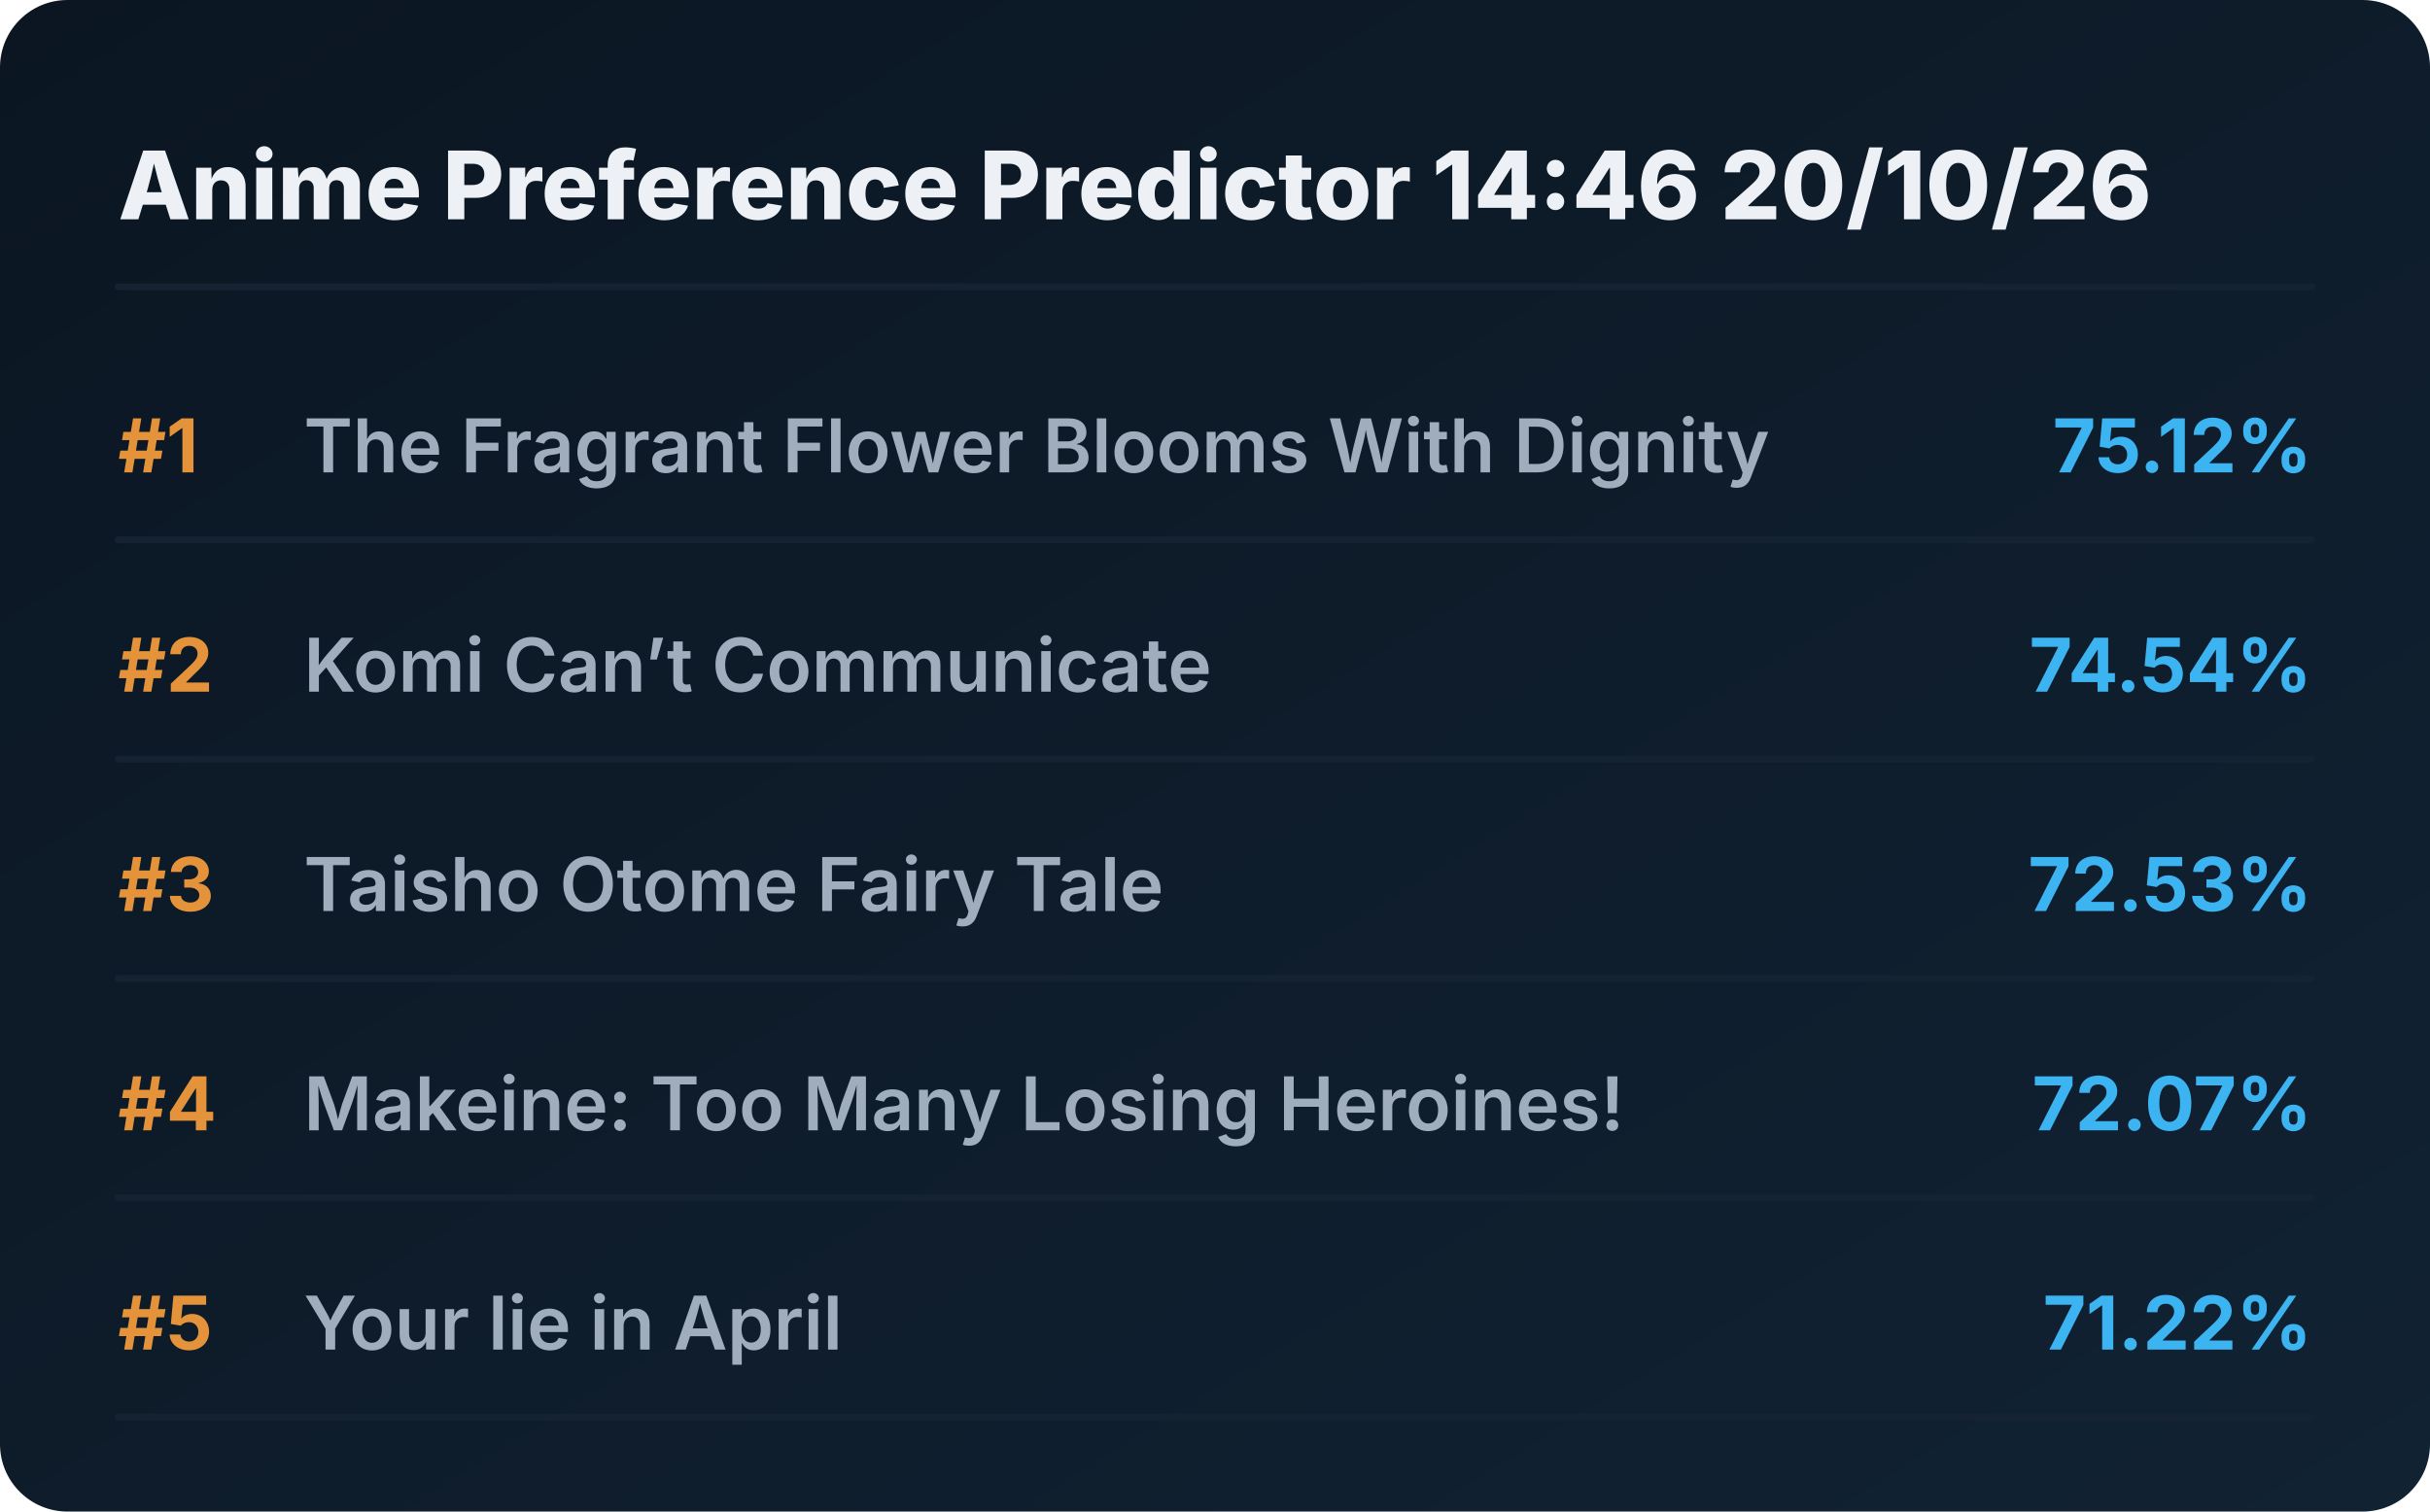
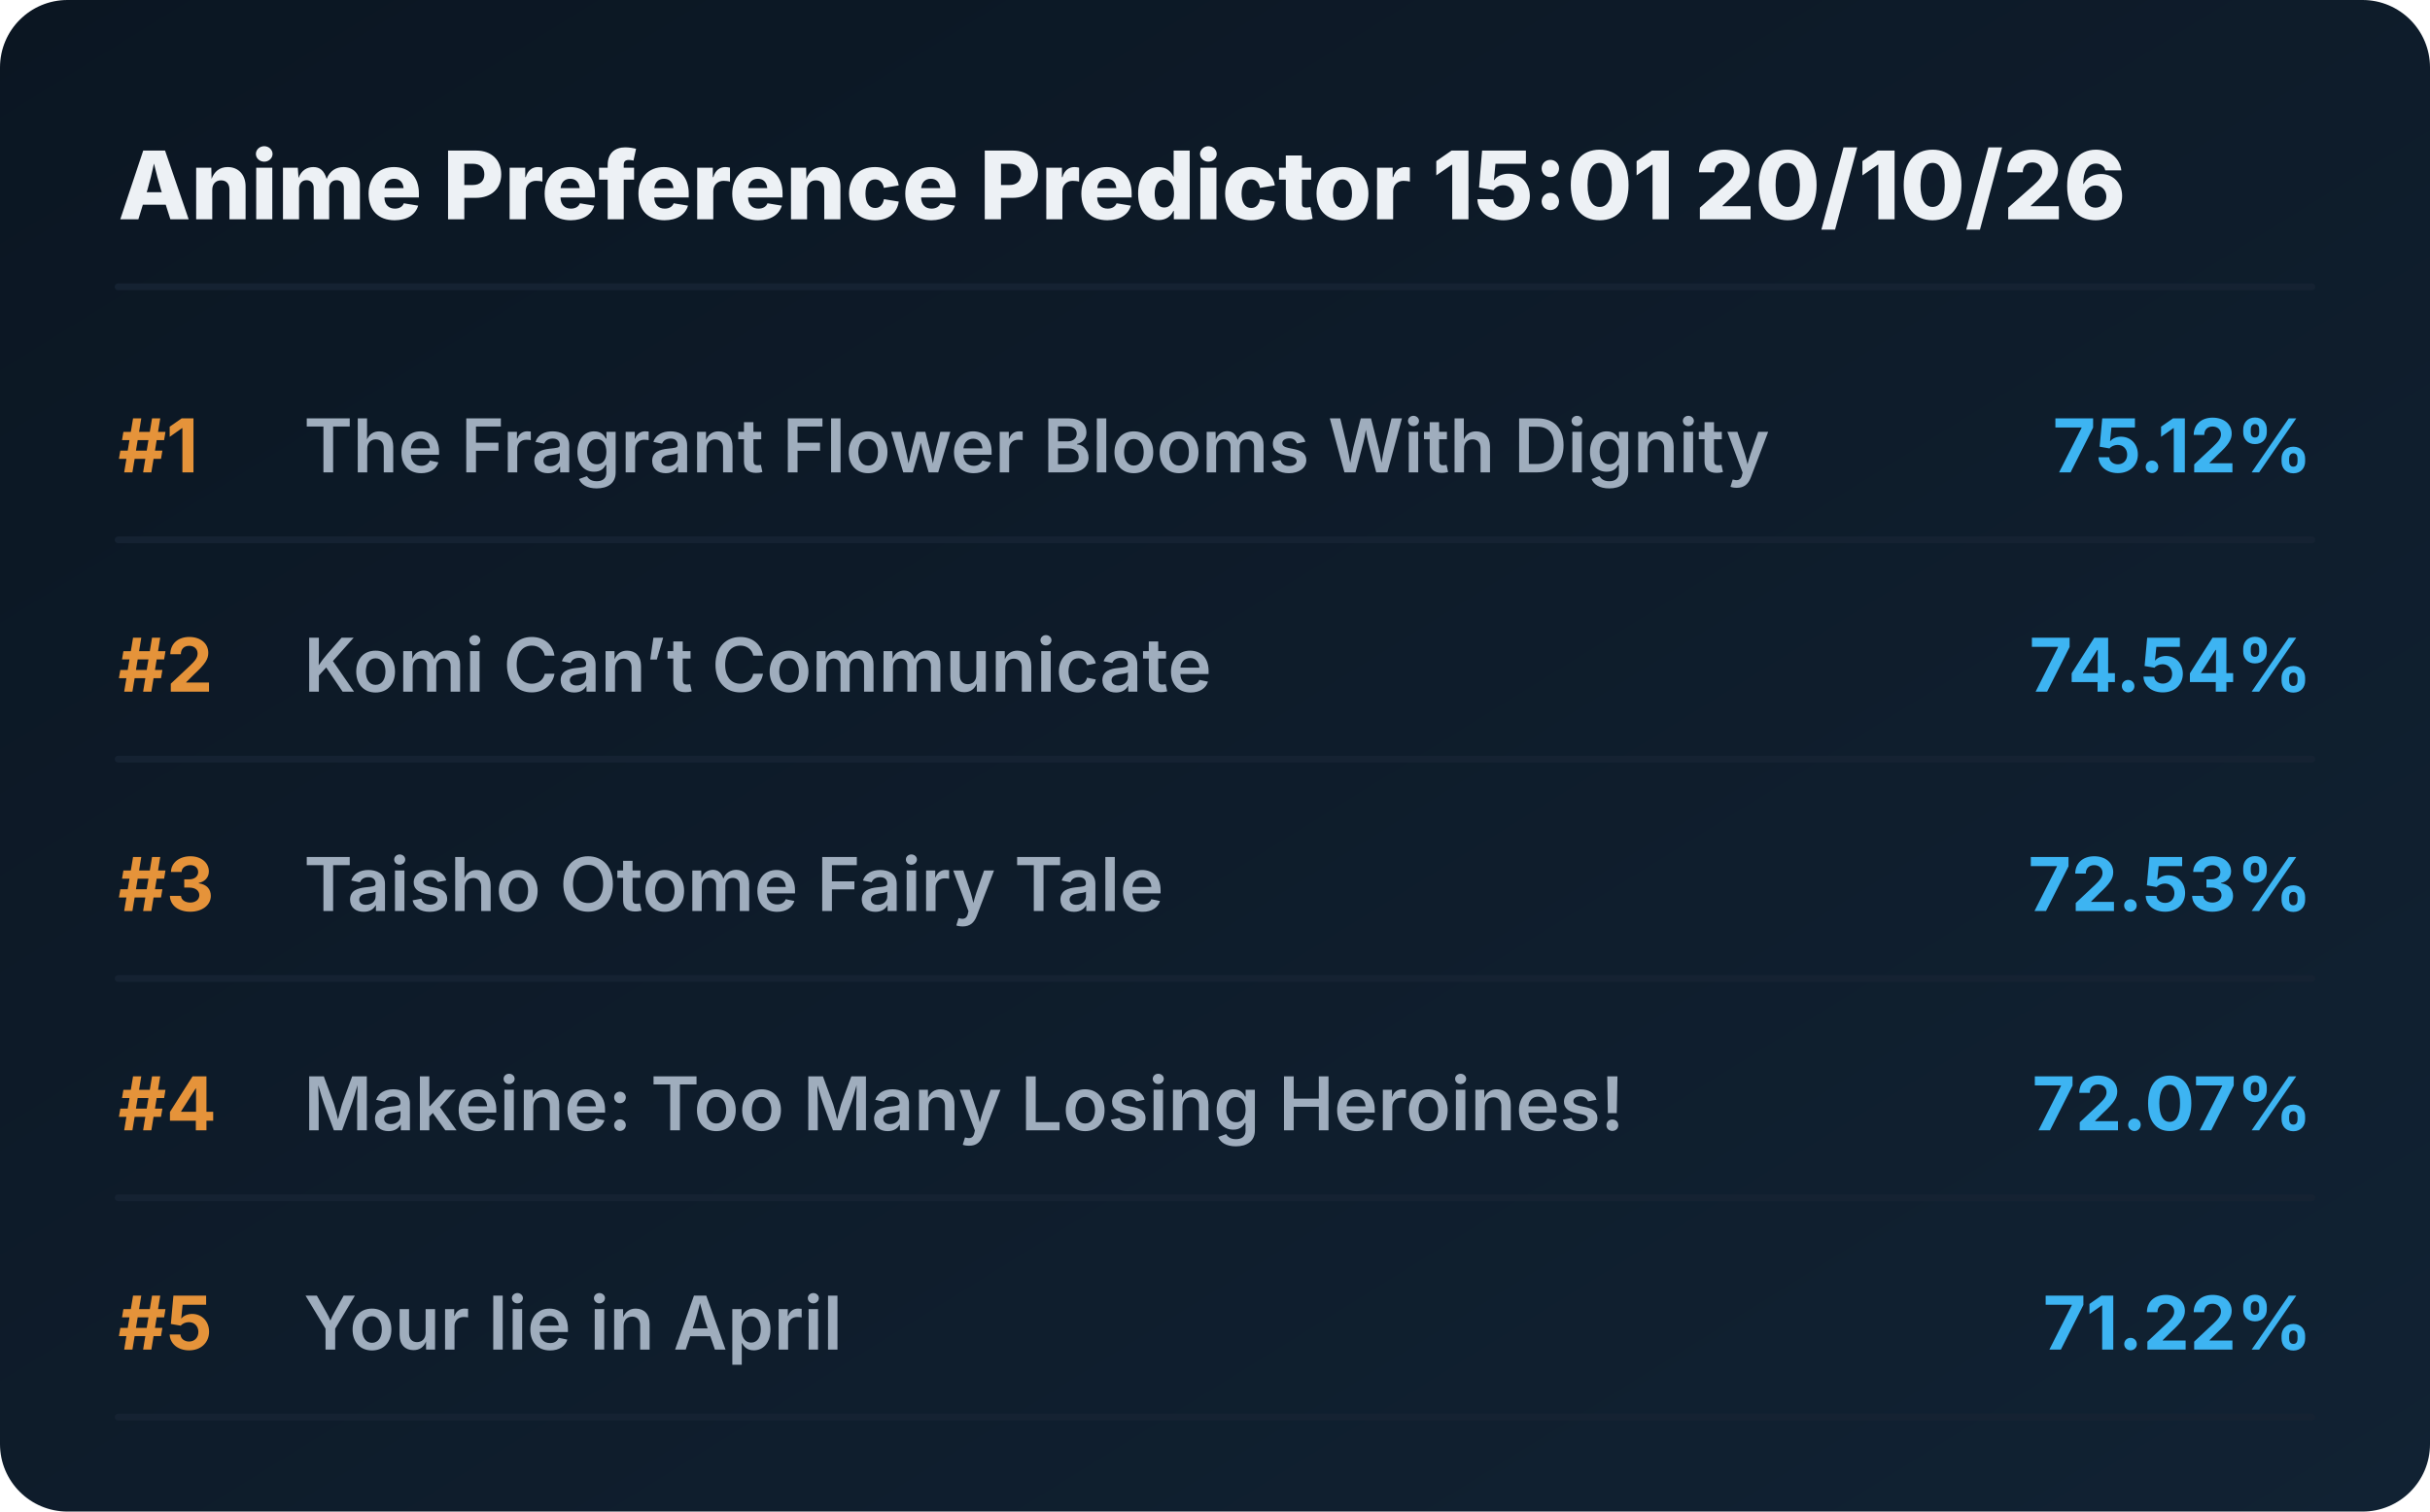
<svg xmlns="http://www.w3.org/2000/svg" viewBox="0 0 720 448" preserveAspectRatio="xMidYMid meet" style="width: 100%; height: auto; max-width: 720px;">
  <defs>
    <linearGradient id="boxGrad" x1="0%" y1="0%" x2="100%" y2="100%">
      <stop offset="0%" stop-color="#0b1622" />
      <stop offset="100%" stop-color="#112233" />
    </linearGradient>
    <clipPath id="titleClip">
      <rect x="90" y="0" width="510" height="100%" />
    </clipPath>
  </defs>
  <style>
    .bg { fill: url(#boxGrad); rx: 20px; }
    .header { font-family: 'Overpass', 'Inter', system-ui, sans-serif; font-weight: 800; font-size: 28px; fill: #edf1f5; }
    .rank { font-family: 'Overpass', 'Inter', system-ui, sans-serif; font-weight: 700; font-size: 22px; fill: #e5933a; }
    .title { font-family: 'Overpass', 'Inter', system-ui, sans-serif; font-weight: 600; font-size: 22px; fill: #9fadbd; }
    .score { font-family: 'Overpass', 'Inter', system-ui, sans-serif; font-weight: 700; font-size: 22px; fill: #3db4f2; }
    .line { stroke: #152232; stroke-width: 2; stroke-linecap: round; }
  </style>
  <rect class="bg" width="720" height="448" />
-   <text x="35" y="65" class="header">Anime Preference Predictor 14:46 20/10/26</text>
+   <text x="35" y="65" class="header">Anime Preference Predictor 15:01 20/10/26</text>
  <line x1="35" y1="85" x2="685" y2="85" class="line" />
  <g transform="translate(0, 0)">
    <text x="35" y="140" class="rank">#1</text>
    <text x="90" y="140" class="title">The Fragrant Flower Blooms With Dignity</text>
    <text x="685" y="140" class="score" text-anchor="end">75.12%</text>
    <line x1="35" y1="160" x2="685" y2="160" class="line" />
  </g>
  <g transform="translate(0, 65)">
    <text x="35" y="140" class="rank">#2</text>
    <text x="90" y="140" class="title">Komi Can’t Communicate</text>
    <text x="685" y="140" class="score" text-anchor="end">74.54%</text>
    <line x1="35" y1="160" x2="685" y2="160" class="line" />
  </g>
  <g transform="translate(0, 130)">
    <text x="35" y="140" class="rank">#3</text>
    <text x="90" y="140" class="title">Taisho Otome Fairy Tale</text>
    <text x="685" y="140" class="score" text-anchor="end">72.53%</text>
    <line x1="35" y1="160" x2="685" y2="160" class="line" />
  </g>
  <g transform="translate(0, 195)">
    <text x="35" y="140" class="rank">#4</text>
    <text x="90" y="140" class="title">Makeine: Too Many Losing Heroines!</text>
    <text x="685" y="140" class="score" text-anchor="end">72.07%</text>
    <line x1="35" y1="160" x2="685" y2="160" class="line" />
  </g>
  <g transform="translate(0, 260)">
    <text x="35" y="140" class="rank">#5</text>
    <text x="90" y="140" class="title">Your lie in April</text>
    <text x="685" y="140" class="score" text-anchor="end">71.22%</text>
    <line x1="35" y1="160" x2="685" y2="160" class="line" />
  </g>
</svg>
